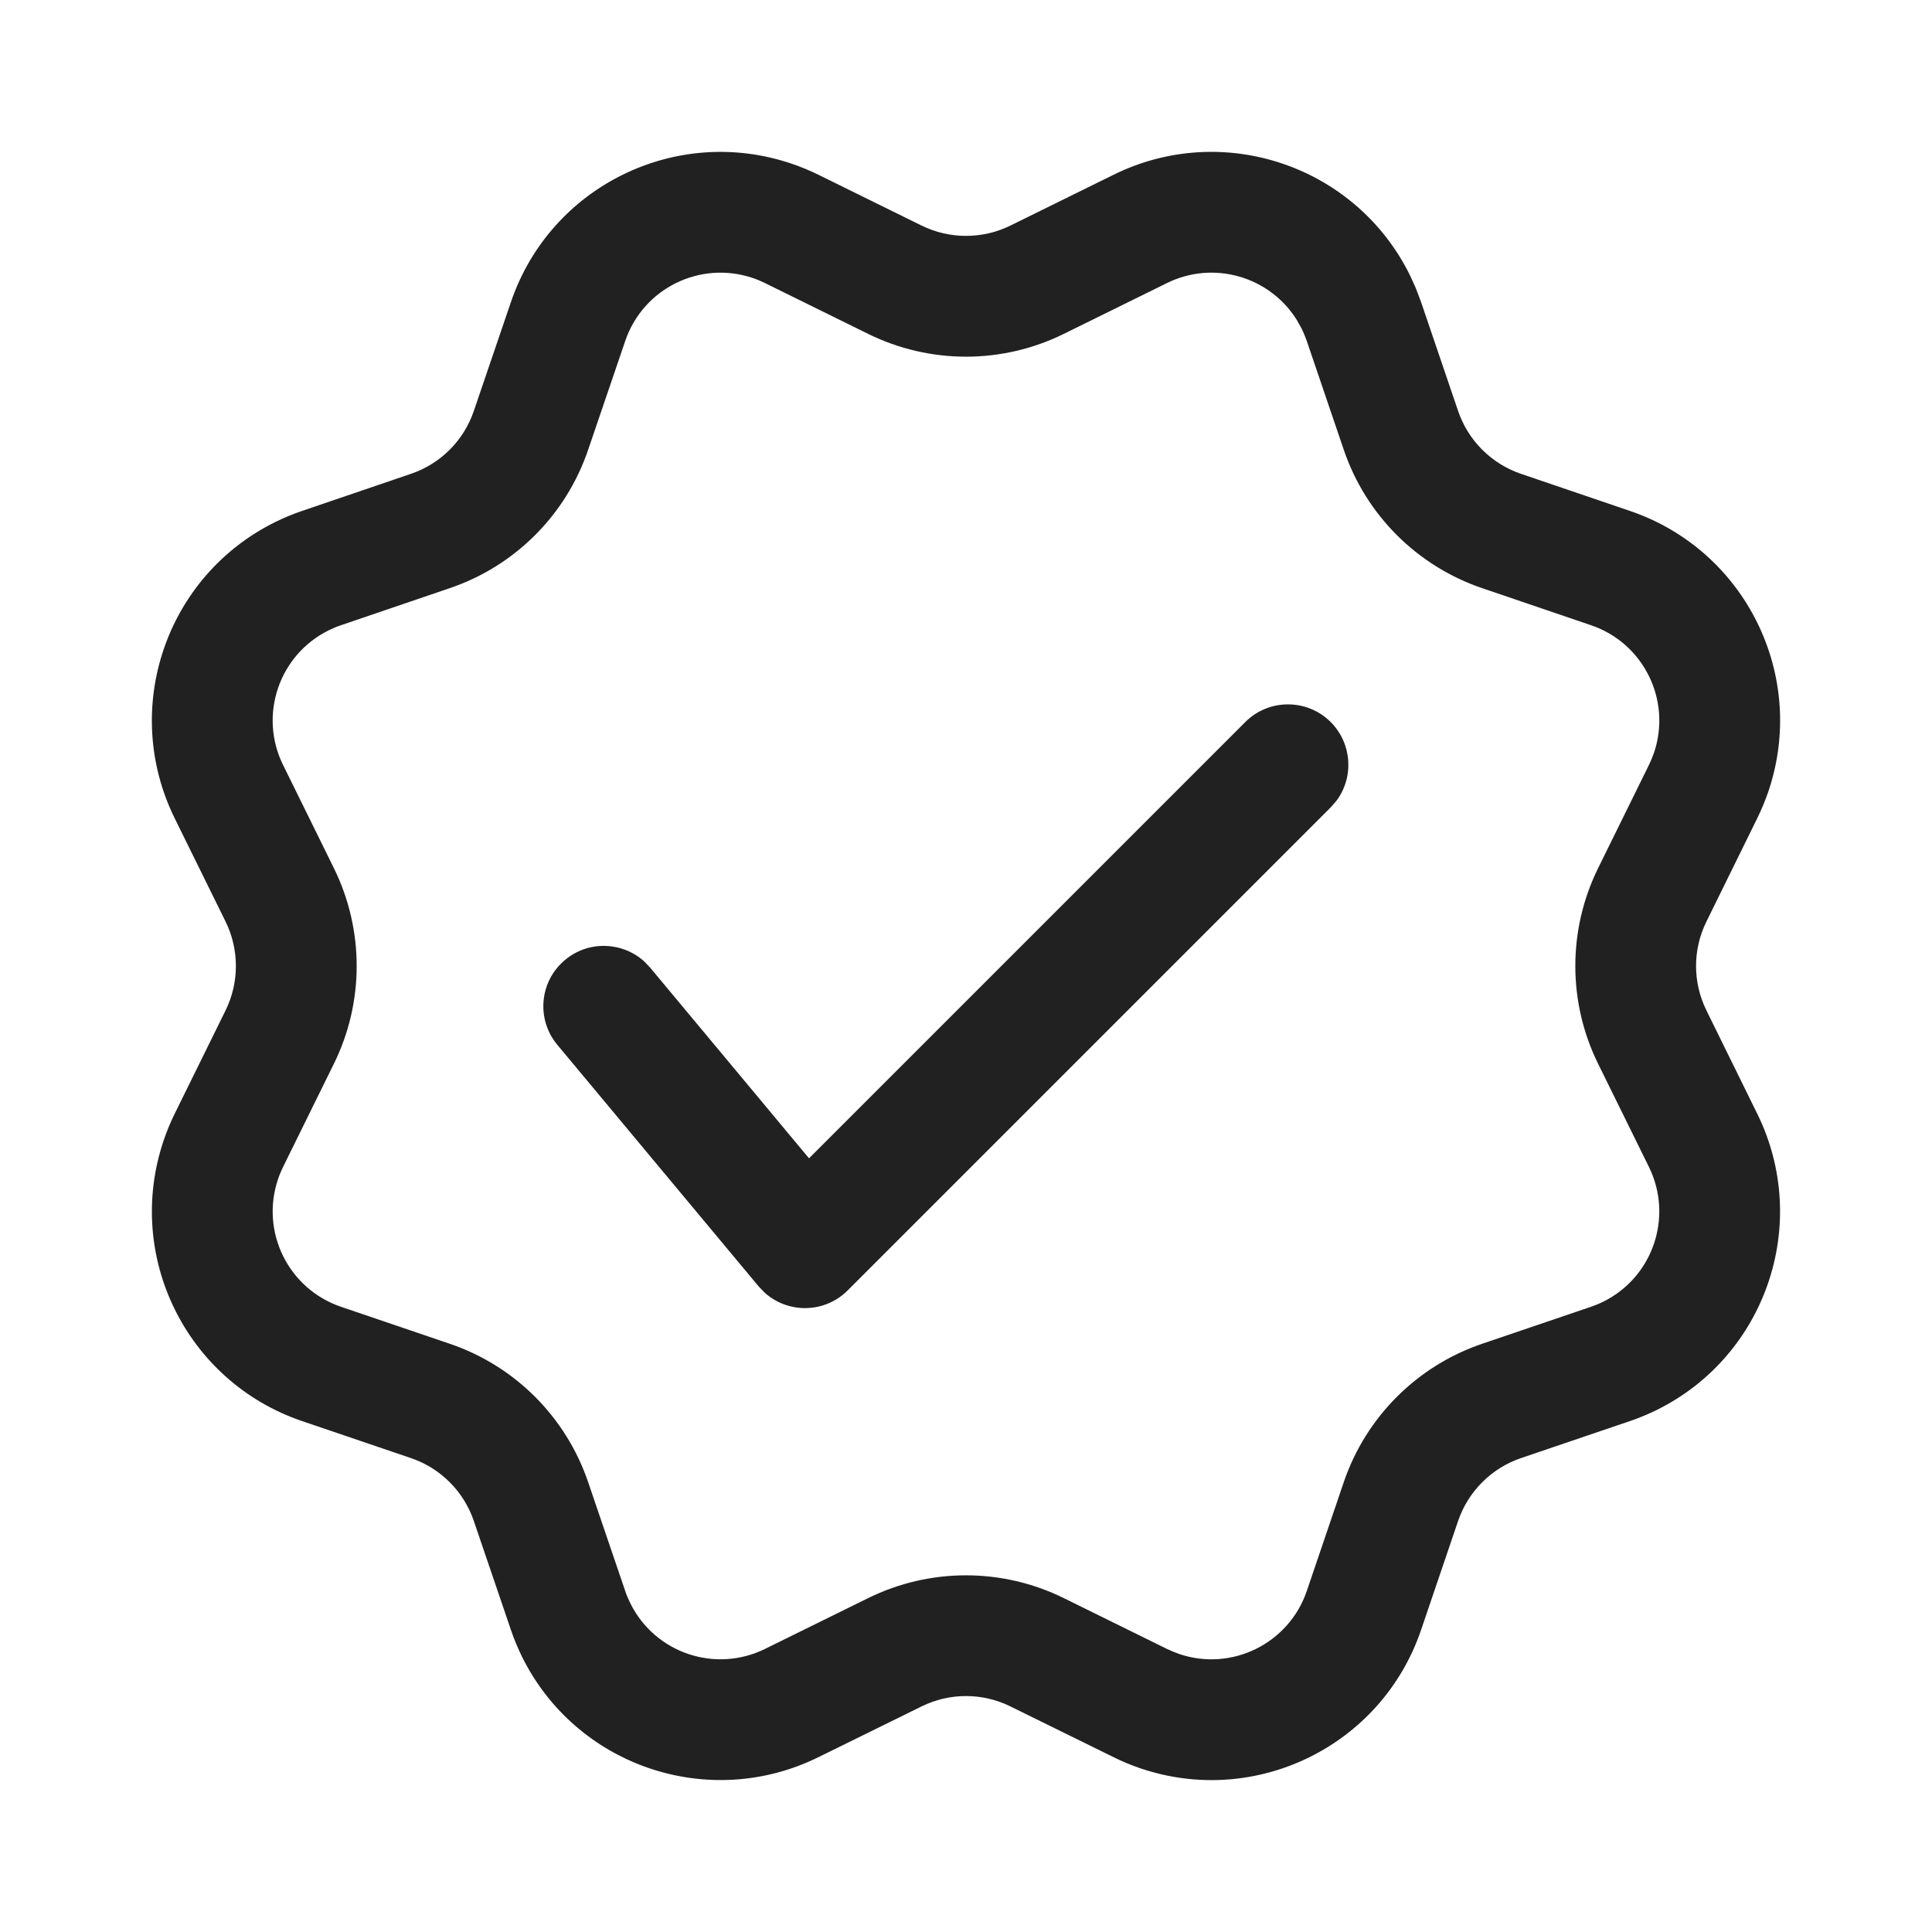
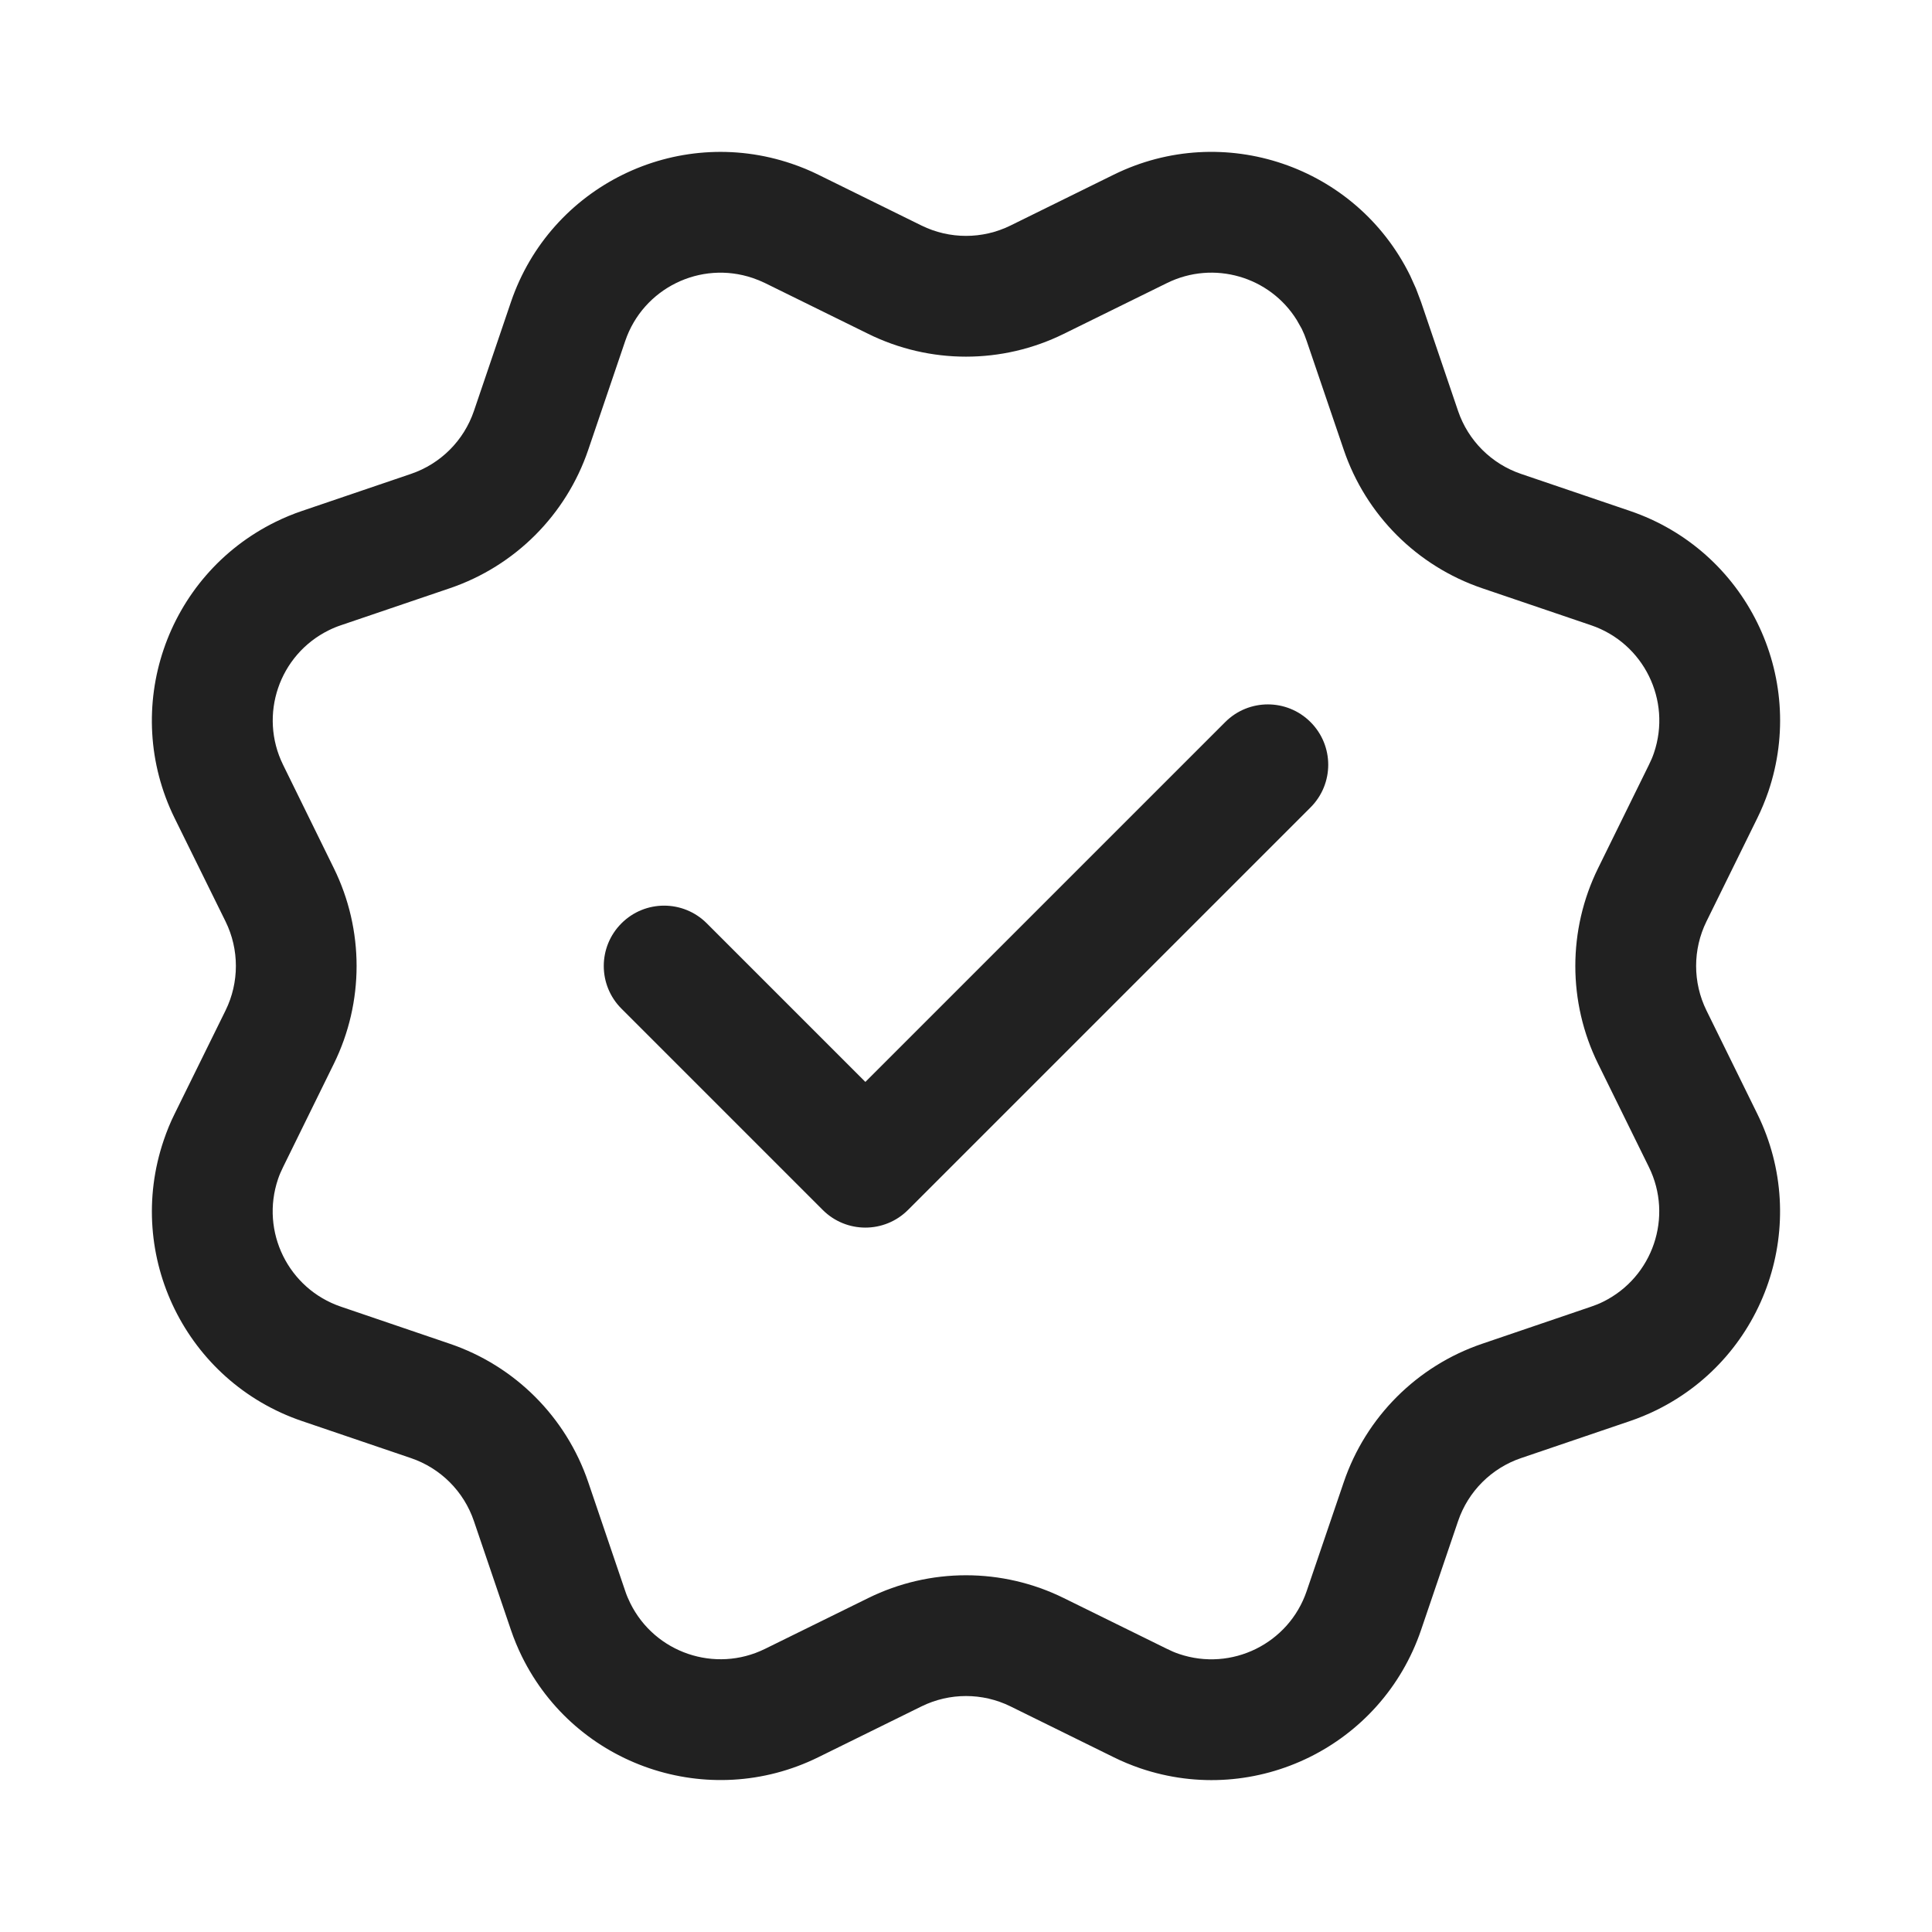
<svg xmlns="http://www.w3.org/2000/svg" width="24" height="24" viewBox="0 0 24 24" fill="none">
-   <path d="M9.836 2.034C9.948 2.072 10.058 2.118 10.165 2.17L11.448 2.802C11.796 2.973 12.204 2.973 12.552 2.802L13.835 2.17C15.197 1.499 16.846 2.06 17.517 3.423L17.59 3.585L17.653 3.752L18.113 5.105C18.238 5.473 18.527 5.761 18.894 5.886L20.248 6.347C21.686 6.836 22.455 8.398 21.966 9.836C21.927 9.948 21.882 10.058 21.829 10.165L21.198 11.448C21.026 11.796 21.026 12.204 21.198 12.552L21.829 13.835C22.5 15.197 21.939 16.846 20.577 17.517C20.47 17.569 20.36 17.615 20.248 17.653L18.894 18.113C18.527 18.238 18.238 18.527 18.113 18.894L17.653 20.248C17.164 21.686 15.602 22.455 14.164 21.966C14.051 21.927 13.941 21.882 13.835 21.829L12.552 21.198C12.204 21.026 11.796 21.026 11.448 21.198L10.165 21.829C8.802 22.5 7.154 21.939 6.483 20.577C6.431 20.47 6.385 20.36 6.347 20.248L5.886 18.894C5.761 18.527 5.473 18.238 5.105 18.113L3.752 17.653C2.314 17.164 1.545 15.602 2.034 14.164C2.072 14.051 2.118 13.941 2.17 13.835L2.802 12.552C2.973 12.204 2.973 11.796 2.802 11.448L2.17 10.165C1.499 8.802 2.06 7.154 3.423 6.483C3.529 6.431 3.639 6.385 3.752 6.347L5.105 5.886C5.473 5.761 5.761 5.473 5.886 5.105L6.347 3.752C6.836 2.314 8.398 1.545 9.836 2.034ZM7.767 4.235L7.306 5.588C7.031 6.397 6.397 7.031 5.588 7.306L4.235 7.767C4.184 7.784 4.134 7.805 4.085 7.829C3.466 8.134 3.211 8.883 3.516 9.502L4.148 10.785C4.525 11.551 4.525 12.449 4.148 13.214L3.516 14.497C3.492 14.546 3.471 14.596 3.454 14.647C3.232 15.3 3.581 16.01 4.235 16.233L5.588 16.693C6.397 16.968 7.031 17.603 7.306 18.411L7.767 19.765C7.784 19.816 7.805 19.866 7.829 19.914C8.134 20.534 8.883 20.788 9.502 20.484L10.785 19.852C11.551 19.475 12.449 19.475 13.214 19.852L14.497 20.484C14.546 20.507 14.596 20.528 14.647 20.546C15.3 20.768 16.01 20.418 16.233 19.765L16.693 18.411C16.968 17.603 17.603 16.968 18.411 16.693L19.765 16.233C19.816 16.215 19.866 16.195 19.914 16.171C20.534 15.866 20.788 15.117 20.484 14.497L19.852 13.214C19.475 12.449 19.475 11.551 19.852 10.785L20.484 9.502C20.507 9.454 20.528 9.404 20.546 9.353C20.768 8.699 20.418 7.989 19.765 7.767L18.411 7.306C17.603 7.031 16.968 6.397 16.693 5.588L16.233 4.235L16.204 4.159L16.171 4.085L16.109 3.974C15.773 3.436 15.078 3.23 14.497 3.516L13.214 4.148C12.449 4.525 11.551 4.525 10.785 4.148L9.502 3.516C9.454 3.492 9.404 3.471 9.353 3.454C8.699 3.232 7.989 3.581 7.767 4.235ZM10.05 14.389L15.47 8.969C15.762 8.677 16.237 8.677 16.53 8.969C16.796 9.236 16.821 9.652 16.603 9.946L16.53 10.03L10.53 16.03C10.244 16.316 9.79 16.32 9.499 16.058L9.424 15.98L6.924 12.98C6.658 12.662 6.701 12.189 7.02 11.924C7.309 11.683 7.726 11.696 7.999 11.94L8.076 12.02L10.05 14.389L15.47 8.969L10.05 14.389Z" fill="#212121" />
+   <path d="M6.347 3.752C6.836 2.314 8.398 1.545 9.836 2.034C9.948 2.072 10.058 2.117 10.165 2.17L11.448 2.802C11.796 2.973 12.204 2.973 12.552 2.802L13.835 2.17C15.197 1.499 16.846 2.06 17.517 3.423L17.59 3.585L17.653 3.752L18.113 5.106C18.238 5.473 18.527 5.762 18.895 5.887L20.248 6.347C21.686 6.836 22.455 8.398 21.966 9.836C21.927 9.948 21.882 10.058 21.829 10.165L21.198 11.447C21.027 11.795 21.027 12.204 21.198 12.552L21.829 13.835C22.5 15.197 21.94 16.846 20.577 17.517C20.471 17.569 20.36 17.615 20.248 17.653L18.895 18.113C18.527 18.238 18.238 18.527 18.113 18.895L17.653 20.248C17.164 21.686 15.602 22.455 14.164 21.966C14.052 21.927 13.941 21.882 13.835 21.829L12.552 21.197C12.204 21.026 11.796 21.026 11.448 21.197L10.165 21.829C8.803 22.5 7.154 21.939 6.483 20.577C6.431 20.471 6.385 20.36 6.347 20.248L5.887 18.895C5.762 18.527 5.473 18.238 5.105 18.113L3.752 17.653C2.314 17.164 1.545 15.602 2.034 14.164C2.072 14.052 2.117 13.941 2.17 13.835L2.802 12.552C2.973 12.204 2.973 11.795 2.802 11.447L2.17 10.165C1.499 8.803 2.06 7.154 3.423 6.483C3.529 6.431 3.639 6.385 3.752 6.347L5.105 5.887C5.473 5.762 5.762 5.473 5.887 5.106L6.347 3.752ZM16.108 3.974C15.773 3.436 15.078 3.23 14.497 3.516L13.215 4.147C12.449 4.525 11.551 4.525 10.785 4.147L9.503 3.516C9.454 3.492 9.404 3.472 9.352 3.454C8.699 3.232 7.989 3.582 7.767 4.235L7.307 5.589C7.032 6.397 6.397 7.032 5.589 7.307L4.235 7.767C4.184 7.784 4.133 7.805 4.085 7.829C3.466 8.134 3.212 8.883 3.517 9.502L4.147 10.785C4.524 11.551 4.524 12.449 4.147 13.215L3.517 14.497C3.493 14.546 3.471 14.595 3.454 14.646C3.232 15.3 3.582 16.01 4.235 16.232L5.589 16.693C6.397 16.968 7.032 17.603 7.307 18.411L7.767 19.765C7.784 19.816 7.805 19.866 7.829 19.914C8.134 20.533 8.884 20.788 9.503 20.483L10.785 19.852C11.551 19.474 12.449 19.474 13.215 19.852L14.497 20.483C14.545 20.507 14.595 20.529 14.646 20.546C15.3 20.768 16.01 20.418 16.232 19.765L16.693 18.411C16.968 17.603 17.603 16.968 18.411 16.693L19.765 16.232C19.816 16.215 19.866 16.195 19.914 16.171C20.533 15.866 20.788 15.116 20.483 14.497L19.852 13.215C19.475 12.449 19.475 11.551 19.852 10.785L20.483 9.502C20.507 9.454 20.529 9.404 20.546 9.353C20.768 8.699 20.418 7.989 19.765 7.767L18.411 7.307C17.603 7.032 16.968 6.397 16.693 5.589L16.232 4.235L16.204 4.159L16.171 4.085L16.108 3.974ZM15.22 8.97C15.513 8.677 15.987 8.677 16.28 8.97C16.573 9.263 16.573 9.737 16.28 10.03L11.28 15.03C10.987 15.323 10.513 15.323 10.22 15.03L7.72 12.53C7.427 12.237 7.427 11.763 7.72 11.47C8.013 11.177 8.487 11.177 8.78 11.47L10.75 13.44L15.22 8.97Z" fill="#212121" />
</svg>
